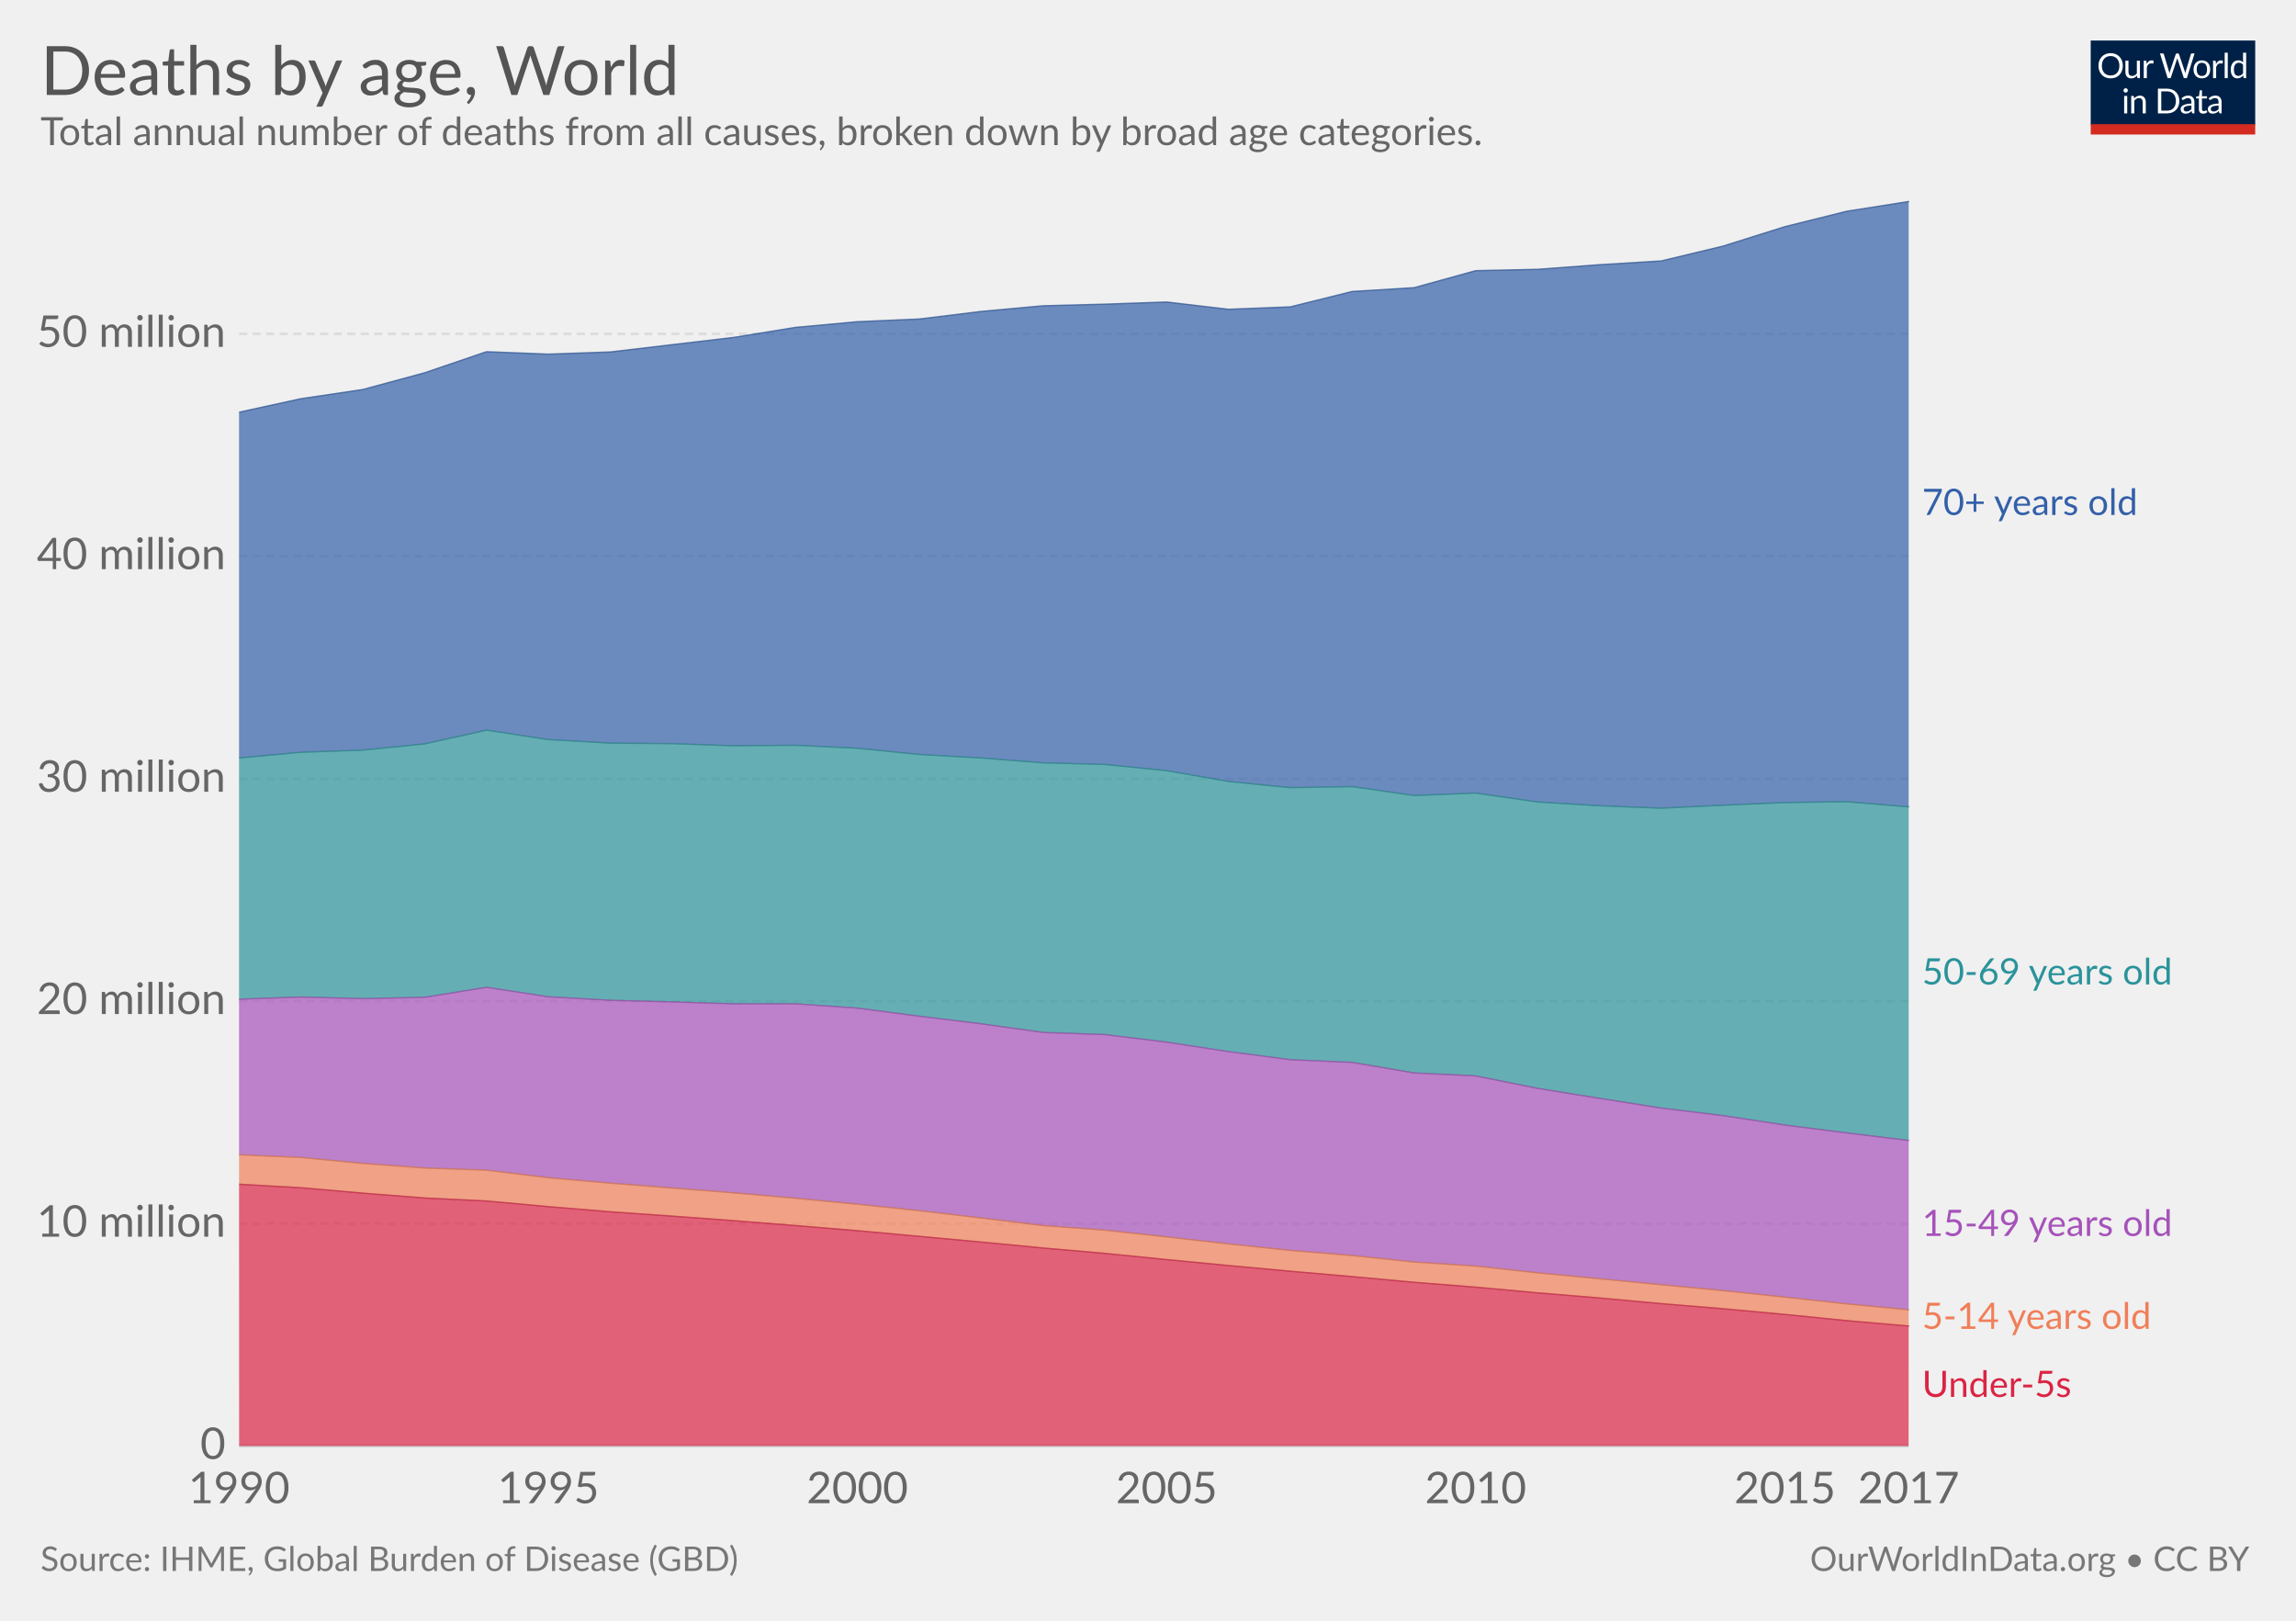
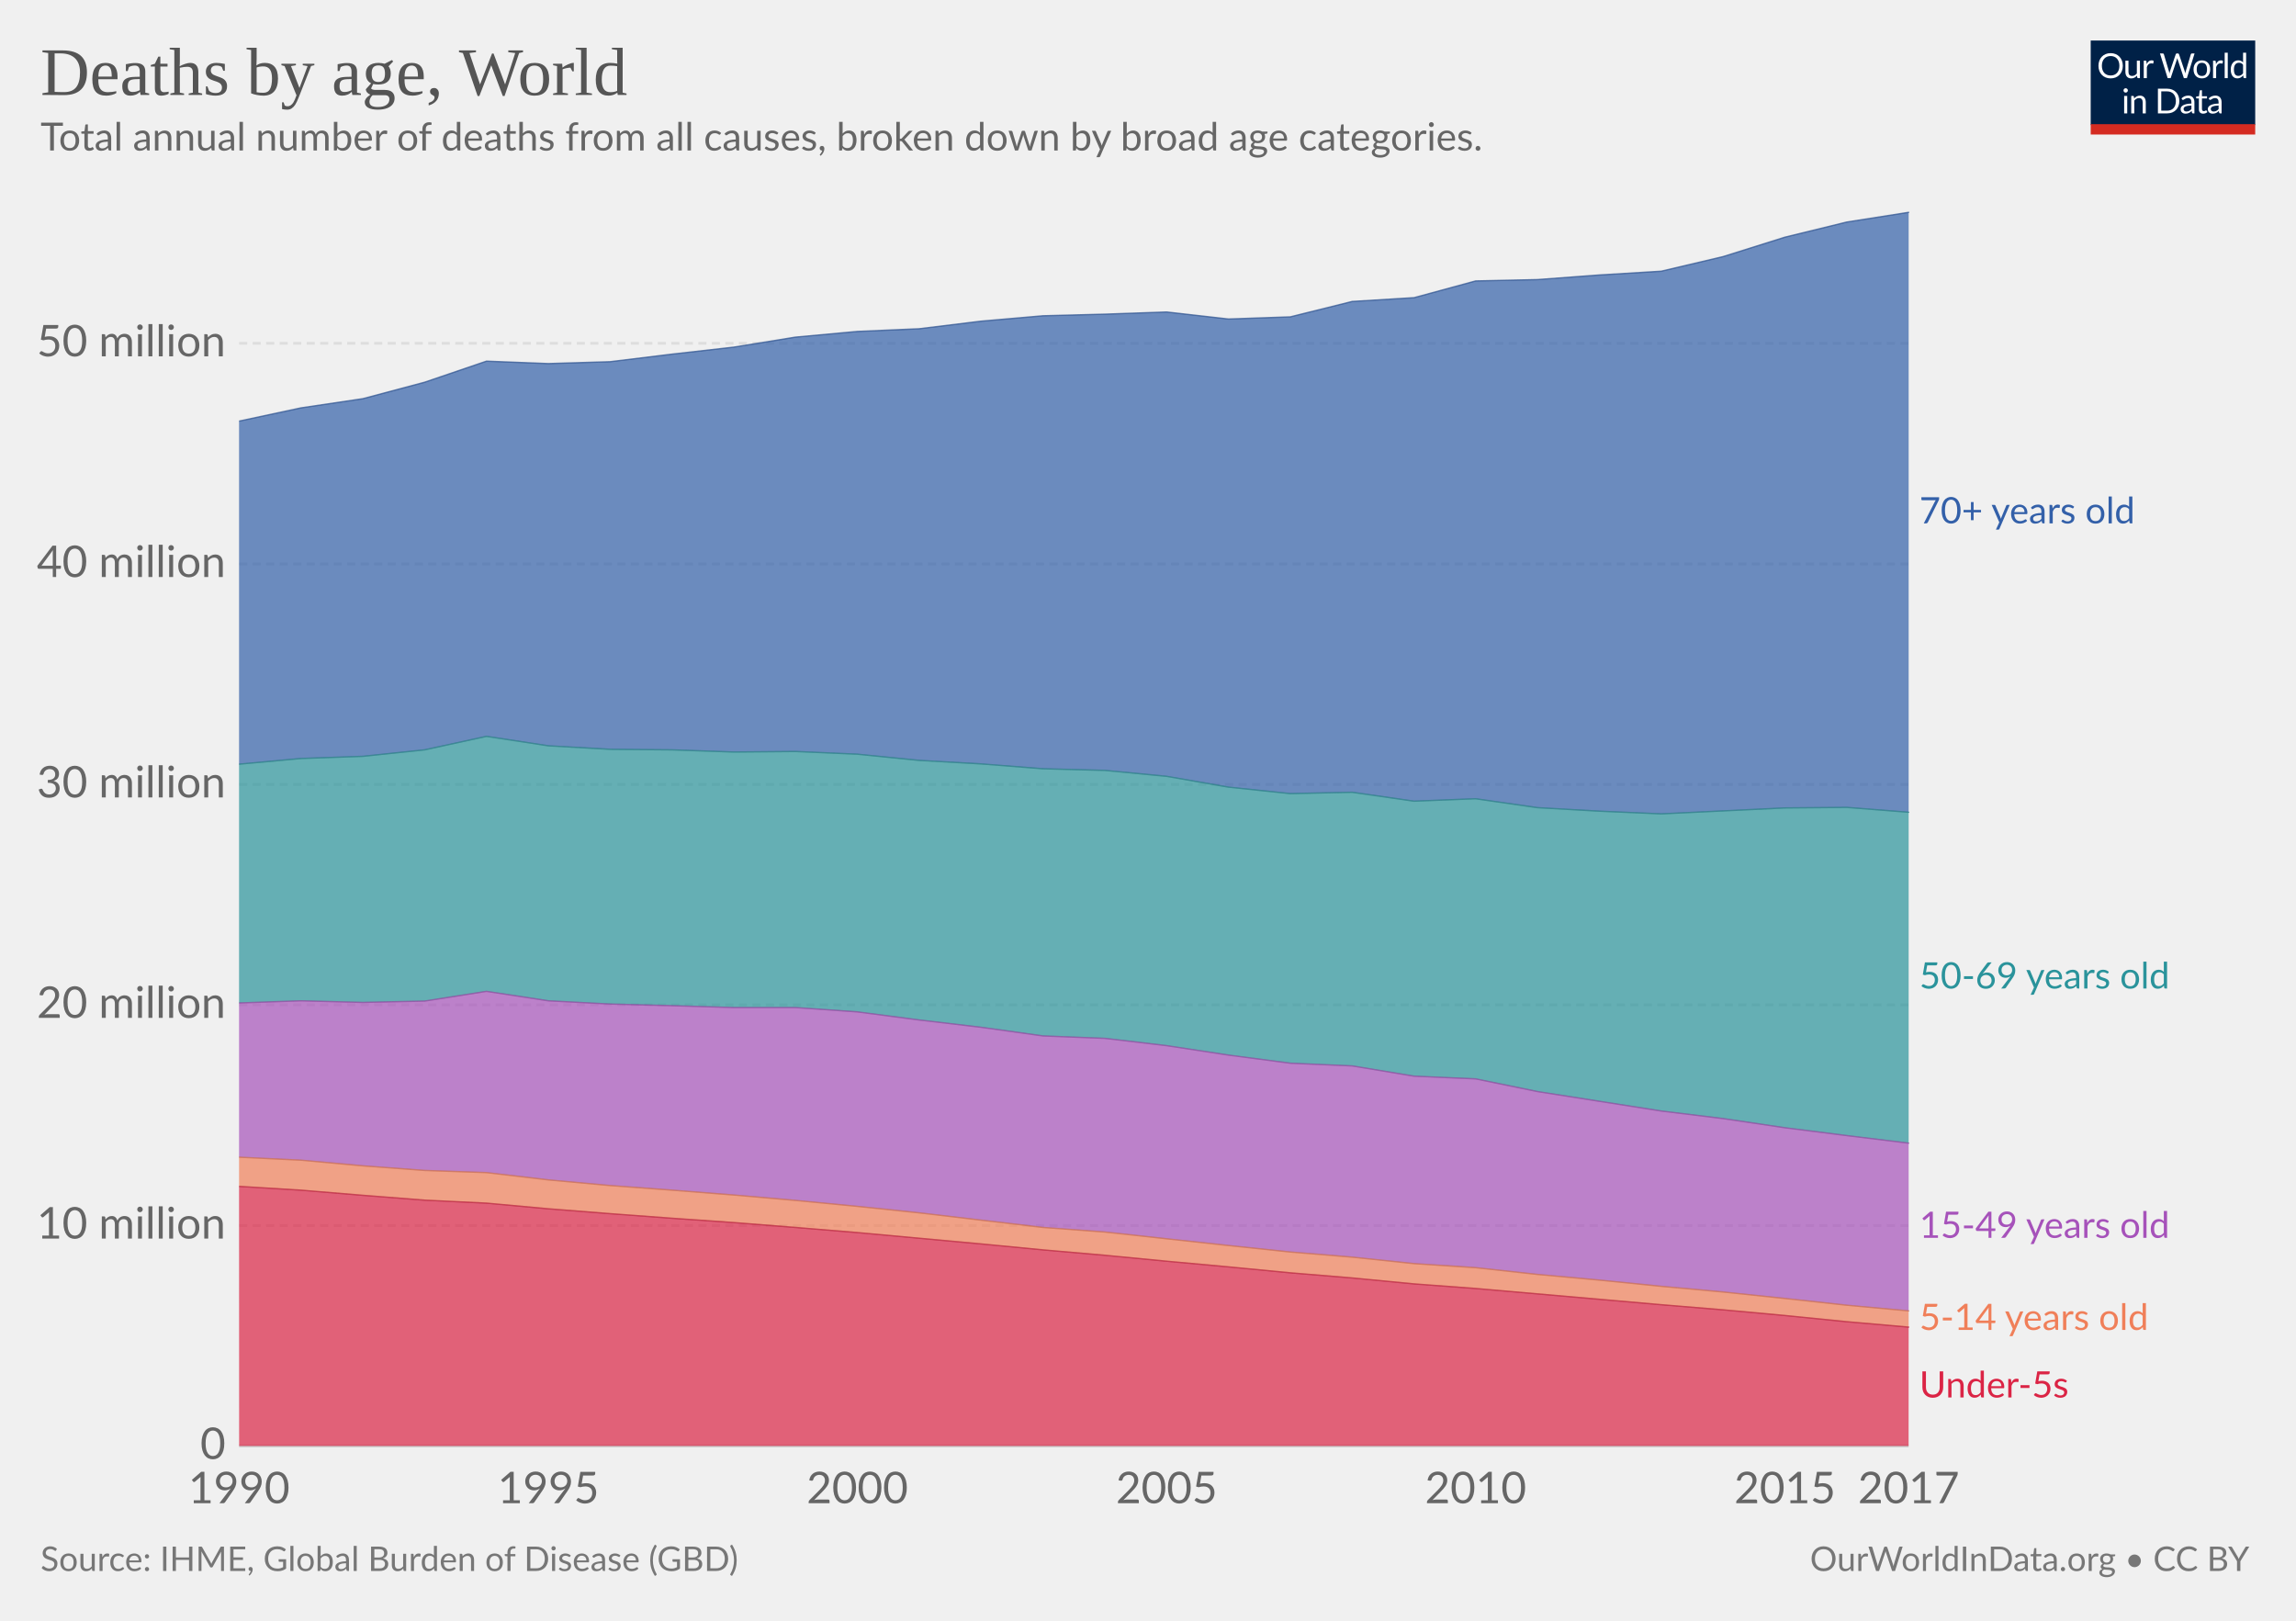
<svg xmlns="http://www.w3.org/2000/svg" version="1.1" style="font-family:Lato, 'Helvetica Neue', Helvetica, Arial, sans-serif;font-size:18px;background-color:white;text-rendering:optimizeLegibility;-webkit-font-smoothing:antialiased" width="850" height="600">
  <g class="HeaderView">
    <g transform="translate(774, 15) scale(0.29)">
      <svg width="210" height="120" viewBox="0 0 210 120" fill="none">
        <g clip-path="url(#clip0)">
          <path d="M0 0H210V107.89H0V0Z" fill="#002147" />
          <path d="M40.979 32.248C40.979 34.609 40.605 36.78 39.857 38.76C39.109 40.725 38.053 42.419 36.689 43.842C35.325 45.265 33.682 46.372 31.761 47.164C29.854 47.941 27.742 48.33 25.425 48.33C23.107 48.33 20.995 47.941 19.089 47.164C17.182 46.372 15.547 45.265 14.183 43.842C12.819 42.419 11.763 40.725 11.015 38.76C10.267 36.78 9.893 34.609 9.893 32.248C9.893 29.887 10.267 27.723 11.015 25.758C11.763 23.778 12.819 22.077 14.183 20.654C15.547 19.217 17.182 18.102 19.089 17.31C20.995 16.518 23.107 16.122 25.425 16.122C27.742 16.122 29.854 16.518 31.761 17.31C33.682 18.102 35.325 19.217 36.689 20.654C38.053 22.077 39.109 23.778 39.857 25.758C40.605 27.723 40.979 29.887 40.979 32.248ZM36.601 32.248C36.601 30.312 36.337 28.574 35.809 27.034C35.281 25.494 34.533 24.196 33.565 23.14C32.597 22.069 31.423 21.248 30.045 20.676C28.666 20.104 27.126 19.818 25.425 19.818C23.738 19.818 22.205 20.104 20.827 20.676C19.448 21.248 18.267 22.069 17.285 23.14C16.317 24.196 15.569 25.494 15.041 27.034C14.513 28.574 14.249 30.312 14.249 32.248C14.249 34.184 14.513 35.922 15.041 37.462C15.569 38.987 16.317 40.285 17.285 41.356C18.267 42.412 19.448 43.226 20.827 43.798C22.205 44.355 23.738 44.634 25.425 44.634C27.126 44.634 28.666 44.355 30.045 43.798C31.423 43.226 32.597 42.412 33.565 41.356C34.533 40.285 35.281 38.987 35.809 37.462C36.337 35.922 36.601 34.184 36.601 32.248ZM62.823 25.714V48H60.491C59.934 48 59.582 47.729 59.435 47.186L59.127 44.788C58.159 45.859 57.074 46.724 55.871 47.384C54.669 48.029 53.29 48.352 51.735 48.352C50.518 48.352 49.44 48.154 48.501 47.758C47.577 47.347 46.8 46.775 46.169 46.042C45.539 45.309 45.062 44.421 44.739 43.38C44.431 42.339 44.277 41.187 44.277 39.926V25.714H48.193V39.926C48.193 41.613 48.575 42.918 49.337 43.842C50.115 44.766 51.295 45.228 52.879 45.228C54.038 45.228 55.116 44.957 56.113 44.414C57.125 43.857 58.057 43.094 58.907 42.126V25.714H62.823ZM71.43 30.18C72.135 28.655 73 27.467 74.027 26.616C75.053 25.751 76.307 25.318 77.789 25.318C78.258 25.318 78.705 25.369 79.131 25.472C79.571 25.575 79.959 25.736 80.297 25.956L80.011 28.882C79.923 29.249 79.703 29.432 79.351 29.432C79.145 29.432 78.845 29.388 78.449 29.3C78.053 29.212 77.605 29.168 77.107 29.168C76.403 29.168 75.772 29.271 75.215 29.476C74.672 29.681 74.181 29.989 73.741 30.4C73.315 30.796 72.927 31.295 72.575 31.896C72.237 32.483 71.929 33.157 71.651 33.92V48H67.713V25.714H69.957C70.382 25.714 70.675 25.795 70.837 25.956C70.998 26.117 71.108 26.396 71.167 26.792L71.43 30.18ZM132.589 16.474L122.755 48H118.927L110.941 23.954C110.867 23.719 110.794 23.47 110.721 23.206C110.662 22.942 110.596 22.663 110.523 22.37C110.449 22.663 110.376 22.942 110.303 23.206C110.23 23.47 110.156 23.719 110.083 23.954L102.053 48H98.225L88.391 16.474H91.933C92.314 16.474 92.629 16.569 92.879 16.76C93.143 16.951 93.311 17.193 93.385 17.486L99.897 39.398C99.999 39.794 100.095 40.219 100.183 40.674C100.285 41.129 100.381 41.613 100.469 42.126C100.571 41.613 100.674 41.129 100.777 40.674C100.894 40.205 101.019 39.779 101.151 39.398L108.565 17.486C108.653 17.237 108.821 17.009 109.071 16.804C109.335 16.584 109.65 16.474 110.017 16.474H111.249C111.63 16.474 111.938 16.569 112.173 16.76C112.407 16.951 112.583 17.193 112.701 17.486L120.093 39.398C120.225 39.779 120.342 40.19 120.445 40.63C120.562 41.07 120.672 41.532 120.775 42.016C120.848 41.532 120.929 41.07 121.017 40.63C121.105 40.19 121.2 39.779 121.303 39.398L127.837 17.486C127.91 17.222 128.072 16.987 128.321 16.782C128.585 16.577 128.9 16.474 129.267 16.474H132.589ZM141.94 25.362C143.568 25.362 145.034 25.633 146.34 26.176C147.645 26.719 148.76 27.489 149.684 28.486C150.608 29.483 151.312 30.693 151.796 32.116C152.294 33.524 152.544 35.101 152.544 36.846C152.544 38.606 152.294 40.19 151.796 41.598C151.312 43.006 150.608 44.209 149.684 45.206C148.76 46.203 147.645 46.973 146.34 47.516C145.034 48.044 143.568 48.308 141.94 48.308C140.297 48.308 138.816 48.044 137.496 47.516C136.19 46.973 135.076 46.203 134.152 45.206C133.228 44.209 132.516 43.006 132.018 41.598C131.534 40.19 131.292 38.606 131.292 36.846C131.292 35.101 131.534 33.524 132.018 32.116C132.516 30.693 133.228 29.483 134.152 28.486C135.076 27.489 136.19 26.719 137.496 26.176C138.816 25.633 140.297 25.362 141.94 25.362ZM141.94 45.25C144.14 45.25 145.782 44.517 146.868 43.05C147.953 41.569 148.496 39.508 148.496 36.868C148.496 34.213 147.953 32.145 146.868 30.664C145.782 29.183 144.14 28.442 141.94 28.442C140.825 28.442 139.85 28.633 139.014 29.014C138.192 29.395 137.503 29.945 136.946 30.664C136.403 31.383 135.992 32.27 135.714 33.326C135.45 34.367 135.318 35.548 135.318 36.868C135.318 39.508 135.86 41.569 136.946 43.05C138.046 44.517 139.71 45.25 141.94 45.25ZM159.908 30.18C160.612 28.655 161.478 27.467 162.504 26.616C163.531 25.751 164.785 25.318 166.266 25.318C166.736 25.318 167.183 25.369 167.608 25.472C168.048 25.575 168.437 25.736 168.774 25.956L168.488 28.882C168.4 29.249 168.18 29.432 167.828 29.432C167.623 29.432 167.322 29.388 166.926 29.3C166.53 29.212 166.083 29.168 165.584 29.168C164.88 29.168 164.25 29.271 163.692 29.476C163.15 29.681 162.658 29.989 162.218 30.4C161.793 30.796 161.404 31.295 161.052 31.896C160.715 32.483 160.407 33.157 160.128 33.92V48H156.19V25.714H158.434C158.86 25.714 159.153 25.795 159.314 25.956C159.476 26.117 159.586 26.396 159.644 26.792L159.908 30.18ZM174.946 15.594V48H171.03V15.594H174.946ZM194.496 31.016C193.763 30.033 192.971 29.351 192.12 28.97C191.269 28.574 190.316 28.376 189.26 28.376C187.192 28.376 185.601 29.117 184.486 30.598C183.371 32.079 182.814 34.191 182.814 36.934C182.814 38.386 182.939 39.633 183.188 40.674C183.437 41.701 183.804 42.551 184.288 43.226C184.772 43.886 185.366 44.37 186.07 44.678C186.774 44.986 187.573 45.14 188.468 45.14C189.759 45.14 190.881 44.847 191.834 44.26C192.802 43.673 193.689 42.845 194.496 41.774V31.016ZM198.412 15.594V48H196.08C195.523 48 195.171 47.729 195.024 47.186L194.672 44.48C193.719 45.624 192.633 46.548 191.416 47.252C190.199 47.956 188.791 48.308 187.192 48.308C185.916 48.308 184.757 48.066 183.716 47.582C182.675 47.083 181.787 46.357 181.054 45.404C180.321 44.451 179.756 43.263 179.36 41.84C178.964 40.417 178.766 38.782 178.766 36.934C178.766 35.291 178.986 33.766 179.426 32.358C179.866 30.935 180.497 29.703 181.318 28.662C182.139 27.621 183.144 26.807 184.332 26.22C185.535 25.619 186.884 25.318 188.38 25.318C189.744 25.318 190.91 25.553 191.878 26.022C192.861 26.477 193.733 27.115 194.496 27.936V15.594H198.412ZM46.614 70.714V93H42.698V70.714H46.614ZM47.45 63.718C47.45 64.099 47.369 64.459 47.208 64.796C47.061 65.119 46.856 65.412 46.592 65.676C46.343 65.925 46.042 66.123 45.69 66.27C45.352 66.417 44.993 66.49 44.612 66.49C44.23 66.49 43.871 66.417 43.534 66.27C43.211 66.123 42.925 65.925 42.676 65.676C42.426 65.412 42.228 65.119 42.082 64.796C41.935 64.459 41.862 64.099 41.862 63.718C41.862 63.337 41.935 62.977 42.082 62.64C42.228 62.288 42.426 61.987 42.676 61.738C42.925 61.474 43.211 61.269 43.534 61.122C43.871 60.975 44.23 60.902 44.612 60.902C44.993 60.902 45.352 60.975 45.69 61.122C46.042 61.269 46.343 61.474 46.592 61.738C46.856 61.987 47.061 62.288 47.208 62.64C47.369 62.977 47.45 63.337 47.45 63.718ZM55.424 73.948C55.908 73.405 56.422 72.914 56.964 72.474C57.507 72.034 58.079 71.66 58.68 71.352C59.296 71.029 59.941 70.787 60.616 70.626C61.306 70.45 62.046 70.362 62.838 70.362C64.055 70.362 65.126 70.567 66.05 70.978C66.989 71.374 67.766 71.946 68.382 72.694C69.013 73.427 69.49 74.315 69.812 75.356C70.135 76.397 70.296 77.549 70.296 78.81V93H66.358V78.81C66.358 77.123 65.969 75.818 65.192 74.894C64.43 73.955 63.264 73.486 61.694 73.486C60.535 73.486 59.45 73.765 58.438 74.322C57.441 74.879 56.517 75.635 55.666 76.588V93H51.728V70.714H54.082C54.639 70.714 54.984 70.985 55.116 71.528L55.424 73.948ZM113.129 77.248C113.129 79.609 112.755 81.758 112.007 83.694C111.259 85.63 110.203 87.287 108.839 88.666C107.475 90.045 105.832 91.115 103.911 91.878C102.004 92.626 99.892 93 97.575 93H85.805V61.474H97.575C99.892 61.474 102.004 61.855 103.911 62.618C105.832 63.366 107.475 64.437 108.839 65.83C110.203 67.209 111.259 68.866 112.007 70.802C112.755 72.738 113.129 74.887 113.129 77.248ZM108.751 77.248C108.751 75.312 108.487 73.581 107.959 72.056C107.431 70.531 106.683 69.24 105.715 68.184C104.747 67.128 103.574 66.321 102.195 65.764C100.816 65.207 99.276 64.928 97.575 64.928H90.073V89.546H97.575C99.276 89.546 100.816 89.267 102.195 88.71C103.574 88.153 104.747 87.353 105.715 86.312C106.683 85.256 107.431 83.965 107.959 82.44C108.487 80.915 108.751 79.184 108.751 77.248ZM128.553 82.968C126.749 83.027 125.209 83.173 123.933 83.408C122.672 83.628 121.638 83.921 120.831 84.288C120.039 84.655 119.46 85.087 119.093 85.586C118.741 86.085 118.565 86.642 118.565 87.258C118.565 87.845 118.661 88.351 118.851 88.776C119.042 89.201 119.299 89.553 119.621 89.832C119.959 90.096 120.347 90.294 120.787 90.426C121.242 90.543 121.726 90.602 122.239 90.602C122.929 90.602 123.559 90.536 124.131 90.404C124.703 90.257 125.239 90.052 125.737 89.788C126.251 89.524 126.735 89.209 127.189 88.842C127.659 88.475 128.113 88.057 128.553 87.588V82.968ZM115.903 73.86C117.135 72.672 118.463 71.785 119.885 71.198C121.308 70.611 122.885 70.318 124.615 70.318C125.862 70.318 126.969 70.523 127.937 70.934C128.905 71.345 129.719 71.917 130.379 72.65C131.039 73.383 131.538 74.271 131.875 75.312C132.213 76.353 132.381 77.497 132.381 78.744V93H130.643C130.262 93 129.969 92.941 129.763 92.824C129.558 92.692 129.397 92.443 129.279 92.076L128.839 89.964C128.253 90.507 127.681 90.991 127.123 91.416C126.566 91.827 125.979 92.179 125.363 92.472C124.747 92.751 124.087 92.963 123.383 93.11C122.694 93.271 121.924 93.352 121.073 93.352C120.208 93.352 119.394 93.235 118.631 93C117.869 92.751 117.201 92.384 116.629 91.9C116.072 91.416 115.625 90.807 115.287 90.074C114.965 89.326 114.803 88.446 114.803 87.434C114.803 86.554 115.045 85.711 115.529 84.904C116.013 84.083 116.798 83.357 117.883 82.726C118.969 82.095 120.384 81.582 122.129 81.186C123.875 80.775 126.016 80.541 128.553 80.482V78.744C128.553 77.013 128.179 75.708 127.431 74.828C126.683 73.933 125.591 73.486 124.153 73.486C123.185 73.486 122.371 73.611 121.711 73.86C121.066 74.095 120.501 74.366 120.017 74.674C119.548 74.967 119.137 75.239 118.785 75.488C118.448 75.723 118.111 75.84 117.773 75.84C117.509 75.84 117.282 75.774 117.091 75.642C116.901 75.495 116.739 75.319 116.607 75.114L115.903 73.86ZM143.568 93.352C141.808 93.352 140.451 92.861 139.498 91.878C138.559 90.895 138.09 89.48 138.09 87.632V73.992H135.406C135.171 73.992 134.973 73.926 134.812 73.794C134.65 73.647 134.57 73.427 134.57 73.134V71.572L138.222 71.11L139.124 64.224C139.168 64.004 139.263 63.828 139.41 63.696C139.571 63.549 139.776 63.476 140.026 63.476H142.006V71.154H148.452V73.992H142.006V87.368C142.006 88.307 142.233 89.003 142.688 89.458C143.142 89.913 143.729 90.14 144.448 90.14C144.858 90.14 145.21 90.089 145.504 89.986C145.812 89.869 146.076 89.744 146.296 89.612C146.516 89.48 146.699 89.363 146.846 89.26C147.007 89.143 147.146 89.084 147.264 89.084C147.469 89.084 147.652 89.209 147.814 89.458L148.958 91.328C148.283 91.959 147.469 92.457 146.516 92.824C145.562 93.176 144.58 93.352 143.568 93.352ZM163.253 82.968C161.449 83.027 159.909 83.173 158.633 83.408C157.372 83.628 156.338 83.921 155.531 84.288C154.739 84.655 154.16 85.087 153.793 85.586C153.441 86.085 153.265 86.642 153.265 87.258C153.265 87.845 153.36 88.351 153.551 88.776C153.742 89.201 153.998 89.553 154.321 89.832C154.658 90.096 155.047 90.294 155.487 90.426C155.942 90.543 156.426 90.602 156.939 90.602C157.628 90.602 158.259 90.536 158.831 90.404C159.403 90.257 159.938 90.052 160.437 89.788C160.95 89.524 161.434 89.209 161.889 88.842C162.358 88.475 162.813 88.057 163.253 87.588V82.968ZM150.603 73.86C151.835 72.672 153.162 71.785 154.585 71.198C156.008 70.611 157.584 70.318 159.315 70.318C160.562 70.318 161.669 70.523 162.637 70.934C163.605 71.345 164.419 71.917 165.079 72.65C165.739 73.383 166.238 74.271 166.575 75.312C166.912 76.353 167.081 77.497 167.081 78.744V93H165.343C164.962 93 164.668 92.941 164.463 92.824C164.258 92.692 164.096 92.443 163.979 92.076L163.539 89.964C162.952 90.507 162.38 90.991 161.823 91.416C161.266 91.827 160.679 92.179 160.063 92.472C159.447 92.751 158.787 92.963 158.083 93.11C157.394 93.271 156.624 93.352 155.773 93.352C154.908 93.352 154.094 93.235 153.331 93C152.568 92.751 151.901 92.384 151.329 91.9C150.772 91.416 150.324 90.807 149.987 90.074C149.664 89.326 149.503 88.446 149.503 87.434C149.503 86.554 149.745 85.711 150.229 84.904C150.713 84.083 151.498 83.357 152.583 82.726C153.668 82.095 155.084 81.582 156.829 81.186C158.574 80.775 160.716 80.541 163.253 80.482V78.744C163.253 77.013 162.879 75.708 162.131 74.828C161.383 73.933 160.29 73.486 158.853 73.486C157.885 73.486 157.071 73.611 156.411 73.86C155.766 74.095 155.201 74.366 154.717 74.674C154.248 74.967 153.837 75.239 153.485 75.488C153.148 75.723 152.81 75.84 152.473 75.84C152.209 75.84 151.982 75.774 151.791 75.642C151.6 75.495 151.439 75.319 151.307 75.114L150.603 73.86Z" fill="white" />
          <rect y="106.789" width="210" height="13.211" fill="#D42B21" />
        </g>
        <defs>
          <clipPath id="clip0">
            <rect width="210" height="120" fill="white" />
          </clipPath>
        </defs>
      </svg>
    </g>
-     <a href="https://ourworldindata.org/grapher/number-of-deaths-by-age-group" target="_blank">
+     <a href="https://ourworldindata.org/grapher/number-of-deaths-by-age-group" style="font-family:&quot;Playfair Display&quot;, Georgia, &quot;Times New Roman&quot;, serif" target="_blank">
      <text font-size="25.20" x="15.0" y="35.2" fill="#555">
        <tspan x="15" y="35.16">Deaths by age, World</tspan>
      </text>
    </a>
-     <text font-size="14.40" x="15.0" y="53.7" fill="#666">
-       <tspan x="15" y="53.72">Total annual number of deaths from all causes, broken down by broad age categories.</tspan>
+     <text font-size="14.40" x="15.0" y="55.7" fill="#666">
+       <tspan x="15" y="55.72">Total annual number of deaths from all causes, broken down by broad age categories.</tspan>
    </text>
  </g>
  <g class="StackedArea">
    <defs>
-       <clipPath id="boundsClip-8">
-         <rect x="88.526" y="0" width="820" height="963.8" />
+       <clipPath id="boundsClip-4883">
+         <rect x="88.526" y="0" width="820" height="955.8" />
      </clipPath>
    </defs>
    <g class="AxisBoxView">
      <g class="HorizontalAxis">
        <text x="88.5" y="556.5" fill="#666" text-anchor="middle" font-size="16.2">1990</text>
        <text x="203" y="556.5" fill="#666" text-anchor="middle" font-size="16.2">1995</text>
        <text x="317.4" y="556.5" fill="#666" text-anchor="middle" font-size="16.2">2000</text>
        <text x="431.9" y="556.5" fill="#666" text-anchor="middle" font-size="16.2">2005</text>
        <text x="546.3" y="556.5" fill="#666" text-anchor="middle" font-size="16.2">2010</text>
        <text x="660.8" y="556.5" fill="#666" text-anchor="middle" font-size="16.2">2015</text>
        <text x="706.6" y="556.5" fill="#666" text-anchor="middle" font-size="16.2">2017</text>
      </g>
      <g class="VerticalAxis">
        <text x="83.53" y="535.3" fill="#666" dominant-baseline="middle" text-anchor="end" font-size="16.2">0</text>
-         <text x="83.53" y="453" fill="#666" dominant-baseline="middle" text-anchor="end" font-size="16.2">10 million</text>
-         <text x="83.53" y="370.6" fill="#666" dominant-baseline="middle" text-anchor="end" font-size="16.2">20 million</text>
-         <text x="83.53" y="288.3" fill="#666" dominant-baseline="middle" text-anchor="end" font-size="16.2">30 million</text>
-         <text x="83.53" y="205.9" fill="#666" dominant-baseline="middle" text-anchor="end" font-size="16.2">40 million</text>
-         <text x="83.53" y="123.6" fill="#666" dominant-baseline="middle" text-anchor="end" font-size="16.2">50 million</text>
+         <text x="83.53" y="453.7" fill="#666" dominant-baseline="middle" text-anchor="end" font-size="16.2">10 million</text>
+         <text x="83.53" y="372" fill="#666" dominant-baseline="middle" text-anchor="end" font-size="16.2">20 million</text>
+         <text x="83.53" y="290.4" fill="#666" dominant-baseline="middle" text-anchor="end" font-size="16.2">30 million</text>
+         <text x="83.53" y="208.8" fill="#666" dominant-baseline="middle" text-anchor="end" font-size="16.2">40 million</text>
+         <text x="83.53" y="127.1" fill="#666" dominant-baseline="middle" text-anchor="end" font-size="16.2">50 million</text>
      </g>
      <g class="AxisGridLines">
        <line x1="88.53" y1="535.3" x2="706.58" y2="535.3" stroke="#ccc" />
-         <line x1="88.53" y1="453" x2="706.58" y2="453" stroke="#ddd" stroke-dasharray="3,2" />
-         <line x1="88.53" y1="370.6" x2="706.58" y2="370.6" stroke="#ddd" stroke-dasharray="3,2" />
-         <line x1="88.53" y1="288.3" x2="706.58" y2="288.3" stroke="#ddd" stroke-dasharray="3,2" />
-         <line x1="88.53" y1="205.9" x2="706.58" y2="205.9" stroke="#ddd" stroke-dasharray="3,2" />
-         <line x1="88.53" y1="123.6" x2="706.58" y2="123.6" stroke="#ddd" stroke-dasharray="3,2" />
+         <line x1="88.53" y1="453.7" x2="706.58" y2="453.7" stroke="#ddd" stroke-dasharray="3,2" />
+         <line x1="88.53" y1="372" x2="706.58" y2="372" stroke="#ddd" stroke-dasharray="3,2" />
+         <line x1="88.53" y1="290.4" x2="706.58" y2="290.4" stroke="#ddd" stroke-dasharray="3,2" />
+         <line x1="88.53" y1="208.8" x2="706.58" y2="208.8" stroke="#ddd" stroke-dasharray="3,2" />
+         <line x1="88.53" y1="127.1" x2="706.58" y2="127.1" stroke="#ddd" stroke-dasharray="3,2" />
      </g>
    </g>
-     <g clip-path="url(#boundsClip-8)">
-       <g class="HeightedLegend">
+     <g clip-path="url(#boundsClip-4883)">
+       <g class="HeightedLegend" style="cursor:default">
        <g class="legendMark">
-           <rect x="706.58" y="179.85" width="116.675" height="13.5" fill="#fff" opacity="0" />
-           <text font-size="13.50" x="711.6" y="190.7" fill="#3360a9">
-             <tspan x="711.58" y="190.65">70+ years old</tspan>
+           <rect x="706.58" y="182.95" width="116.675" height="13.5" fill="#fff" opacity="0" />
+           <text font-size="13.50" x="710.6" y="193.8" fill="#3360a9">
+             <tspan x="710.58" y="193.75">70+ years old</tspan>
          </text>
        </g>
        <g class="legendMark">
-           <rect x="706.58" y="353.65" width="128.42" height="13.5" fill="#fff" opacity="0" />
-           <text font-size="13.50" x="711.6" y="364.4" fill="#2a939b">
-             <tspan x="711.58" y="364.45">50-69 years old</tspan>
+           <rect x="706.58" y="355.15" width="128.42" height="13.5" fill="#fff" opacity="0" />
+           <text font-size="13.50" x="710.6" y="365.9" fill="#2a939b">
+             <tspan x="710.58" y="365.95">50-69 years old</tspan>
          </text>
        </g>
        <g class="legendMark">
-           <rect x="706.58" y="446.75" width="128.42" height="13.5" fill="#fff" opacity="0" />
-           <text font-size="13.50" x="711.6" y="457.6" fill="#a652ba">
-             <tspan x="711.58" y="457.55">15-49 years old</tspan>
+           <rect x="706.58" y="447.45" width="128.42" height="13.5" fill="#fff" opacity="0" />
+           <text font-size="13.50" x="710.6" y="458.3" fill="#a652ba">
+             <tspan x="710.58" y="458.25">15-49 years old</tspan>
          </text>
        </g>
        <g class="legendMark">
-           <rect x="706.58" y="481.15" width="120.86" height="13.5" fill="#fff" opacity="0" />
-           <text font-size="13.50" x="711.6" y="491.9" fill="#f07f59">
-             <tspan x="711.58" y="491.95">5-14 years old</tspan>
+           <rect x="706.58" y="481.55" width="120.86" height="13.5" fill="#fff" opacity="0" />
+           <text font-size="13.50" x="710.6" y="492.4" fill="#f07f59">
+             <tspan x="710.58" y="492.35">5-14 years old</tspan>
          </text>
        </g>
        <g class="legendMark">
-           <rect x="706.58" y="506.35" width="90.62" height="13.5" fill="#fff" opacity="0" />
-           <text font-size="13.50" x="711.6" y="517.1" fill="#db2445">
-             <tspan x="711.58" y="517.15">Under-5s</tspan>
+           <rect x="706.58" y="506.55" width="90.62" height="13.5" fill="#fff" opacity="0" />
+           <text font-size="13.50" x="710.6" y="517.3" fill="#db2445">
+             <tspan x="710.58" y="517.35">Under-5s</tspan>
          </text>
        </g>
      </g>
      <g class="Areas">
-         <rect x="88.526" y="74.6" width="618.054" height="460.7" opacity="0" fill="rgba(255,255,255,0)" />
-         <path class="World_0-area" stroke-linecap="round" d="M88.5 438.4L111.4 439.7L134.3 441.7L157.2 443.5L180.1 444.6L203 446.7L225.9 448.6L248.8 450.2L271.7 451.9L294.5 453.7L317.4 455.6L340.3 457.7L363.2 459.8L386.1 462L409 464L431.9 466.3L454.8 468.5L477.7 470.6L500.6 472.6L523.5 474.7L546.3 476.5L569.2 478.6L592.1 480.5L615 482.6L637.9 484.5L660.8 486.6L683.7 488.9L706.6 490.9L706.58 535.3L88.526 535.3" fill="#db2445" fill-opacity="0.7" />
-         <path class="World_3-area" stroke-linecap="round" d="M88.5 427.5L111.4 428.5L134.3 430.7L157.2 432.4L180.1 433.2L203 436L225.9 438L248.8 439.8L271.7 441.6L294.5 443.6L317.4 445.8L340.3 448.2L363.2 450.9L386.1 453.7L409 455.4L431.9 457.9L454.8 460.5L477.7 462.9L500.6 464.8L523.5 467.2L546.3 468.7L569.2 471.2L592.1 473.4L615 475.6L637.9 477.8L660.8 480.2L683.7 482.7L706.6 484.9L706.6 490.9L683.7 488.9L660.8 486.6L637.9 484.5L615 482.6L592.1 480.5L569.2 478.6L546.3 476.5L523.5 474.7L500.6 472.6L477.7 470.6L454.8 468.5L431.9 466.3L409 464L386.1 462L363.2 459.8L340.3 457.7L317.4 455.6L294.5 453.7L271.7 451.9L248.8 450.2L225.9 448.6L203 446.7L180.1 444.6L157.2 443.5L134.3 441.7L111.4 439.7L88.5 438.4" fill="#f07f59" fill-opacity="0.7" />
-         <path class="World_4-area" stroke-linecap="round" d="M88.5 369.9L111.4 369.1L134.3 369.7L157.2 369.2L180.1 365.5L203 369L225.9 370.3L248.8 370.9L271.7 371.6L294.5 371.6L317.4 373.2L340.3 376.2L363.2 379L386.1 382.2L409 383L431.9 385.8L454.8 389.3L477.7 392.3L500.6 393.3L523.5 397.2L546.3 398.3L569.2 402.9L592.1 406.6L615 410.2L637.9 413L660.8 416.5L683.7 419.4L706.6 422.2L706.6 484.9L683.7 482.7L660.8 480.2L637.9 477.8L615 475.6L592.1 473.4L569.2 471.2L546.3 468.7L523.5 467.2L500.6 464.8L477.7 462.9L454.8 460.5L431.9 457.9L409 455.4L386.1 453.7L363.2 450.9L340.3 448.2L317.4 445.8L294.5 443.6L271.7 441.6L248.8 439.8L225.9 438L203 436L180.1 433.2L157.2 432.4L134.3 430.7L111.4 428.5L88.5 427.5" fill="#a652ba" fill-opacity="0.7" />
-         <path class="World_2-area" stroke-linecap="round" d="M88.5 280.6L111.4 278.5L134.3 277.7L157.2 275.4L180.1 270.3L203 273.8L225.9 275.1L248.8 275.3L271.7 276.1L294.5 275.9L317.4 277L340.3 279.3L363.2 280.6L386.1 282.4L409 283L431.9 285.3L454.8 289.3L477.7 291.6L500.6 291.2L523.5 294.5L546.3 293.6L569.2 296.9L592.1 298.3L615 299.2L637.9 298.1L660.8 297.1L683.7 296.8L706.6 298.7L706.6 422.2L683.7 419.4L660.8 416.5L637.9 413L615 410.2L592.1 406.6L569.2 402.9L546.3 398.3L523.5 397.2L500.6 393.3L477.7 392.3L454.8 389.3L431.9 385.8L409 383L386.1 382.2L363.2 379L340.3 376.2L317.4 373.2L294.5 371.6L271.7 371.6L248.8 370.9L225.9 370.3L203 369L180.1 365.5L157.2 369.2L134.3 369.7L111.4 369.1L88.5 369.9" fill="#2a939b" fill-opacity="0.7" />
-         <path class="World_1-area" stroke-linecap="round" d="M88.5 152.6L111.4 147.6L134.3 144.2L157.2 138L180.1 130.2L203 131.1L225.9 130.3L248.8 127.6L271.7 124.9L294.5 121.2L317.4 119.1L340.3 118.1L363.2 115.3L386.1 113.2L409 112.6L431.9 111.8L454.8 114.5L477.7 113.6L500.6 107.9L523.5 106.5L546.3 100.2L569.2 99.7L592.1 98L615 96.6L637.9 91.1L660.8 83.9L683.7 78.2L706.6 74.6L706.6 298.7L683.7 296.8L660.8 297.1L637.9 298.1L615 299.2L592.1 298.3L569.2 296.9L546.3 293.6L523.5 294.5L500.6 291.2L477.7 291.6L454.8 289.3L431.9 285.3L409 283L386.1 282.4L363.2 280.6L340.3 279.3L317.4 277L294.5 275.9L271.7 276.1L248.8 275.3L225.9 275.1L203 273.8L180.1 270.3L157.2 275.4L134.3 277.7L111.4 278.5L88.5 280.6" fill="#3360a9" fill-opacity="0.7" />
-         <path class="World_0-border" stroke-linecap="round" d="M88.5 438.4L111.4 439.7L134.3 441.7L157.2 443.5L180.1 444.6L203 446.7L225.9 448.6L248.8 450.2L271.7 451.9L294.5 453.7L317.4 455.6L340.3 457.7L363.2 459.8L386.1 462L409 464L431.9 466.3L454.8 468.5L477.7 470.6L500.6 472.6L523.5 474.7L546.3 476.5L569.2 478.6L592.1 480.5L615 482.6L637.9 484.5L660.8 486.6L683.7 488.9L706.6 490.9" stroke="rgb(183, 30, 58)" stroke-opacity="0.7" stroke-width="0.5" fill="none" />
-         <path class="World_3-border" stroke-linecap="round" d="M88.5 427.5L111.4 428.5L134.3 430.7L157.2 432.4L180.1 433.2L203 436L225.9 438L248.8 439.8L271.7 441.6L294.5 443.6L317.4 445.8L340.3 448.2L363.2 450.9L386.1 453.7L409 455.4L431.9 457.9L454.8 460.5L477.7 462.9L500.6 464.8L523.5 467.2L546.3 468.7L569.2 471.2L592.1 473.4L615 475.6L637.9 477.8L660.8 480.2L683.7 482.7L706.6 484.9" stroke="rgb(201, 106, 74)" stroke-opacity="0.7" stroke-width="0.5" fill="none" />
-         <path class="World_4-border" stroke-linecap="round" d="M88.5 369.9L111.4 369.1L134.3 369.7L157.2 369.2L180.1 365.5L203 369L225.9 370.3L248.8 370.9L271.7 371.6L294.5 371.6L317.4 373.2L340.3 376.2L363.2 379L386.1 382.2L409 383L431.9 385.8L454.8 389.3L477.7 392.3L500.6 393.3L523.5 397.2L546.3 398.3L569.2 402.9L592.1 406.6L615 410.2L637.9 413L660.8 416.5L683.7 419.4L706.6 422.2" stroke="rgb(139, 69, 156)" stroke-opacity="0.7" stroke-width="0.5" fill="none" />
-         <path class="World_2-border" stroke-linecap="round" d="M88.5 280.6L111.4 278.5L134.3 277.7L157.2 275.4L180.1 270.3L203 273.8L225.9 275.1L248.8 275.3L271.7 276.1L294.5 275.9L317.4 277L340.3 279.3L363.2 280.6L386.1 282.4L409 283L431.9 285.3L454.8 289.3L477.7 291.6L500.6 291.2L523.5 294.5L546.3 293.6L569.2 296.9L592.1 298.3L615 299.2L637.9 298.1L660.8 297.1L683.7 296.8L706.6 298.7" stroke="rgb(35, 123, 130)" stroke-opacity="0.7" stroke-width="0.5" fill="none" />
-         <path class="World_1-border" stroke-linecap="round" d="M88.5 152.6L111.4 147.6L134.3 144.2L157.2 138L180.1 130.2L203 131.1L225.9 130.3L248.8 127.6L271.7 124.9L294.5 121.2L317.4 119.1L340.3 118.1L363.2 115.3L386.1 113.2L409 112.6L431.9 111.8L454.8 114.5L477.7 113.6L500.6 107.9L523.5 106.5L546.3 100.2L569.2 99.7L592.1 98L615 96.6L637.9 91.1L660.8 83.9L683.7 78.2L706.6 74.6" stroke="rgb(43, 80, 141)" stroke-opacity="0.7" stroke-width="0.5" fill="none" />
+         <rect x="88.526" y="78.6" width="618.054" height="456.7" opacity="0" fill="rgba(255,255,255,0)" />
+         <path class="World_0-area" stroke-linecap="round" d="M88.5 439.2L111.4 440.6L134.3 442.5L157.2 444.3L180.1 445.4L203 447.5L225.9 449.3L248.8 451L271.7 452.6L294.5 454.4L317.4 456.3L340.3 458.4L363.2 460.5L386.1 462.7L409 464.7L431.9 466.9L454.8 469L477.7 471.2L500.6 473.1L523.5 475.3L546.3 477L569.2 479L592.1 481L615 483L637.9 484.9L660.8 487L683.7 489.3L706.6 491.3L706.58 535.3L88.526 535.3" fill="#db2445" fill-opacity="0.7" />
+         <path class="World_3-area" stroke-linecap="round" d="M88.5 428.4L111.4 429.5L134.3 431.6L157.2 433.3L180.1 434.1L203 436.8L225.9 438.9L248.8 440.6L271.7 442.4L294.5 444.4L317.4 446.6L340.3 449L363.2 451.7L386.1 454.4L409 456.1L431.9 458.6L454.8 461.1L477.7 463.5L500.6 465.4L523.5 467.8L546.3 469.3L569.2 471.8L592.1 473.9L615 476.2L637.9 478.3L660.8 480.7L683.7 483.2L706.6 485.3L706.6 491.3L683.7 489.3L660.8 487L637.9 484.9L615 483L592.1 481L569.2 479L546.3 477L523.5 475.3L500.6 473.1L477.7 471.2L454.8 469L431.9 466.9L409 464.7L386.1 462.7L363.2 460.5L340.3 458.4L317.4 456.3L294.5 454.4L271.7 452.6L248.8 451L225.9 449.3L203 447.5L180.1 445.4L157.2 444.3L134.3 442.5L111.4 440.6L88.5 439.2" fill="#f07f59" fill-opacity="0.7" />
+         <path class="World_4-area" stroke-linecap="round" d="M88.5 371.3L111.4 370.5L134.3 371.1L157.2 370.6L180.1 367L203 370.5L225.9 371.7L248.8 372.3L271.7 373L294.5 373L317.4 374.6L340.3 377.6L363.2 380.3L386.1 383.5L409 384.4L431.9 387.1L454.8 390.6L477.7 393.6L500.6 394.6L523.5 398.4L546.3 399.4L569.2 404.1L592.1 407.7L615 411.3L637.9 414.1L660.8 417.5L683.7 420.4L706.6 423.2L706.6 485.3L683.7 483.2L660.8 480.7L637.9 478.3L615 476.2L592.1 473.9L569.2 471.8L546.3 469.3L523.5 467.8L500.6 465.4L477.7 463.5L454.8 461.1L431.9 458.6L409 456.1L386.1 454.4L363.2 451.7L340.3 449L317.4 446.6L294.5 444.4L271.7 442.4L248.8 440.6L225.9 438.9L203 436.8L180.1 434.1L157.2 433.3L134.3 431.6L111.4 429.5L88.5 428.4" fill="#a652ba" fill-opacity="0.7" />
+         <path class="World_2-area" stroke-linecap="round" d="M88.5 282.9L111.4 280.8L134.3 280L157.2 277.6L180.1 272.6L203 276.1L225.9 277.4L248.8 277.6L271.7 278.4L294.5 278.2L317.4 279.2L340.3 281.5L363.2 282.8L386.1 284.6L409 285.2L431.9 287.4L454.8 291.4L477.7 293.8L500.6 293.3L523.5 296.6L546.3 295.7L569.2 299L592.1 300.3L615 301.3L637.9 300.2L660.8 299.1L683.7 298.9L706.6 300.7L706.6 423.2L683.7 420.4L660.8 417.5L637.9 414.1L615 411.3L592.1 407.7L569.2 404.1L546.3 399.4L523.5 398.4L500.6 394.6L477.7 393.6L454.8 390.6L431.9 387.1L409 384.4L386.1 383.5L363.2 380.3L340.3 377.6L317.4 374.6L294.5 373L271.7 373L248.8 372.3L225.9 371.7L203 370.5L180.1 367L157.2 370.6L134.3 371.1L111.4 370.5L88.5 371.3" fill="#2a939b" fill-opacity="0.7" />
+         <path class="World_1-area" stroke-linecap="round" d="M88.5 155.9L111.4 151L134.3 147.6L157.2 141.5L180.1 133.7L203 134.6L225.9 133.9L248.8 131.1L271.7 128.5L294.5 124.8L317.4 122.7L340.3 121.7L363.2 118.9L386.1 116.9L409 116.3L431.9 115.5L454.8 118.1L477.7 117.3L500.6 111.6L523.5 110.2L546.3 104L569.2 103.5L592.1 101.8L615 100.4L637.9 95L660.8 87.8L683.7 82.2L706.6 78.6L706.6 300.7L683.7 298.9L660.8 299.1L637.9 300.2L615 301.3L592.1 300.3L569.2 299L546.3 295.7L523.5 296.6L500.6 293.3L477.7 293.8L454.8 291.4L431.9 287.4L409 285.2L386.1 284.6L363.2 282.8L340.3 281.5L317.4 279.2L294.5 278.2L271.7 278.4L248.8 277.6L225.9 277.4L203 276.1L180.1 272.6L157.2 277.6L134.3 280L111.4 280.8L88.5 282.9" fill="#3360a9" fill-opacity="0.7" />
+         <path class="World_0-border" stroke-linecap="round" d="M88.5 439.2L111.4 440.6L134.3 442.5L157.2 444.3L180.1 445.4L203 447.5L225.9 449.3L248.8 451L271.7 452.6L294.5 454.4L317.4 456.3L340.3 458.4L363.2 460.5L386.1 462.7L409 464.7L431.9 466.9L454.8 469L477.7 471.2L500.6 473.1L523.5 475.3L546.3 477L569.2 479L592.1 481L615 483L637.9 484.9L660.8 487L683.7 489.3L706.6 491.3" stroke="rgb(183, 30, 58)" stroke-opacity="0.7" stroke-width="0.5" fill="none" />
+         <path class="World_3-border" stroke-linecap="round" d="M88.5 428.4L111.4 429.5L134.3 431.6L157.2 433.3L180.1 434.1L203 436.8L225.9 438.9L248.8 440.6L271.7 442.4L294.5 444.4L317.4 446.6L340.3 449L363.2 451.7L386.1 454.4L409 456.1L431.9 458.6L454.8 461.1L477.7 463.5L500.6 465.4L523.5 467.8L546.3 469.3L569.2 471.8L592.1 473.9L615 476.2L637.9 478.3L660.8 480.7L683.7 483.2L706.6 485.3" stroke="rgb(201, 106, 74)" stroke-opacity="0.7" stroke-width="0.5" fill="none" />
+         <path class="World_4-border" stroke-linecap="round" d="M88.5 371.3L111.4 370.5L134.3 371.1L157.2 370.6L180.1 367L203 370.5L225.9 371.7L248.8 372.3L271.7 373L294.5 373L317.4 374.6L340.3 377.6L363.2 380.3L386.1 383.5L409 384.4L431.9 387.1L454.8 390.6L477.7 393.6L500.6 394.6L523.5 398.4L546.3 399.4L569.2 404.1L592.1 407.7L615 411.3L637.9 414.1L660.8 417.5L683.7 420.4L706.6 423.2" stroke="rgb(139, 69, 156)" stroke-opacity="0.7" stroke-width="0.5" fill="none" />
+         <path class="World_2-border" stroke-linecap="round" d="M88.5 282.9L111.4 280.8L134.3 280L157.2 277.6L180.1 272.6L203 276.1L225.9 277.4L248.8 277.6L271.7 278.4L294.5 278.2L317.4 279.2L340.3 281.5L363.2 282.8L386.1 284.6L409 285.2L431.9 287.4L454.8 291.4L477.7 293.8L500.6 293.3L523.5 296.6L546.3 295.7L569.2 299L592.1 300.3L615 301.3L637.9 300.2L660.8 299.1L683.7 298.9L706.6 300.7" stroke="rgb(35, 123, 130)" stroke-opacity="0.7" stroke-width="0.5" fill="none" />
+         <path class="World_1-border" stroke-linecap="round" d="M88.5 155.9L111.4 151L134.3 147.6L157.2 141.5L180.1 133.7L203 134.6L225.9 133.9L248.8 131.1L271.7 128.5L294.5 124.8L317.4 122.7L340.3 121.7L363.2 118.9L386.1 116.9L409 116.3L431.9 115.5L454.8 118.1L477.7 117.3L500.6 111.6L523.5 110.2L546.3 104L569.2 103.5L592.1 101.8L615 100.4L637.9 95L660.8 87.8L683.7 82.2L706.6 78.6" stroke="rgb(43, 80, 141)" stroke-opacity="0.7" stroke-width="0.5" fill="none" />
      </g>
    </g>
  </g>
  <g class="SourcesFooter" style="fill:#777">
    <g class="clickable" style="fill:#777">
      <text font-size="12.60" x="15.0" y="581.6">
        <tspan x="15" y="581.58">Source: IHME, Global Burden of Disease (GBD)</tspan>
      </text>
    </g>
    <text font-size="12.60" x="670.1" y="581.6">
      <tspan x="670.066" y="581.58">
        <a target="_blank" style="fill: #777;" href="https://ourworldindata.org">OurWorldInData.org</a> • <a style="fill: #777;" class="cclogo" href="http://creativecommons.org/licenses/by/4.0/deed.en_US" target="_blank">CC BY</a>
      </tspan>
    </text>
  </g>
</svg>
